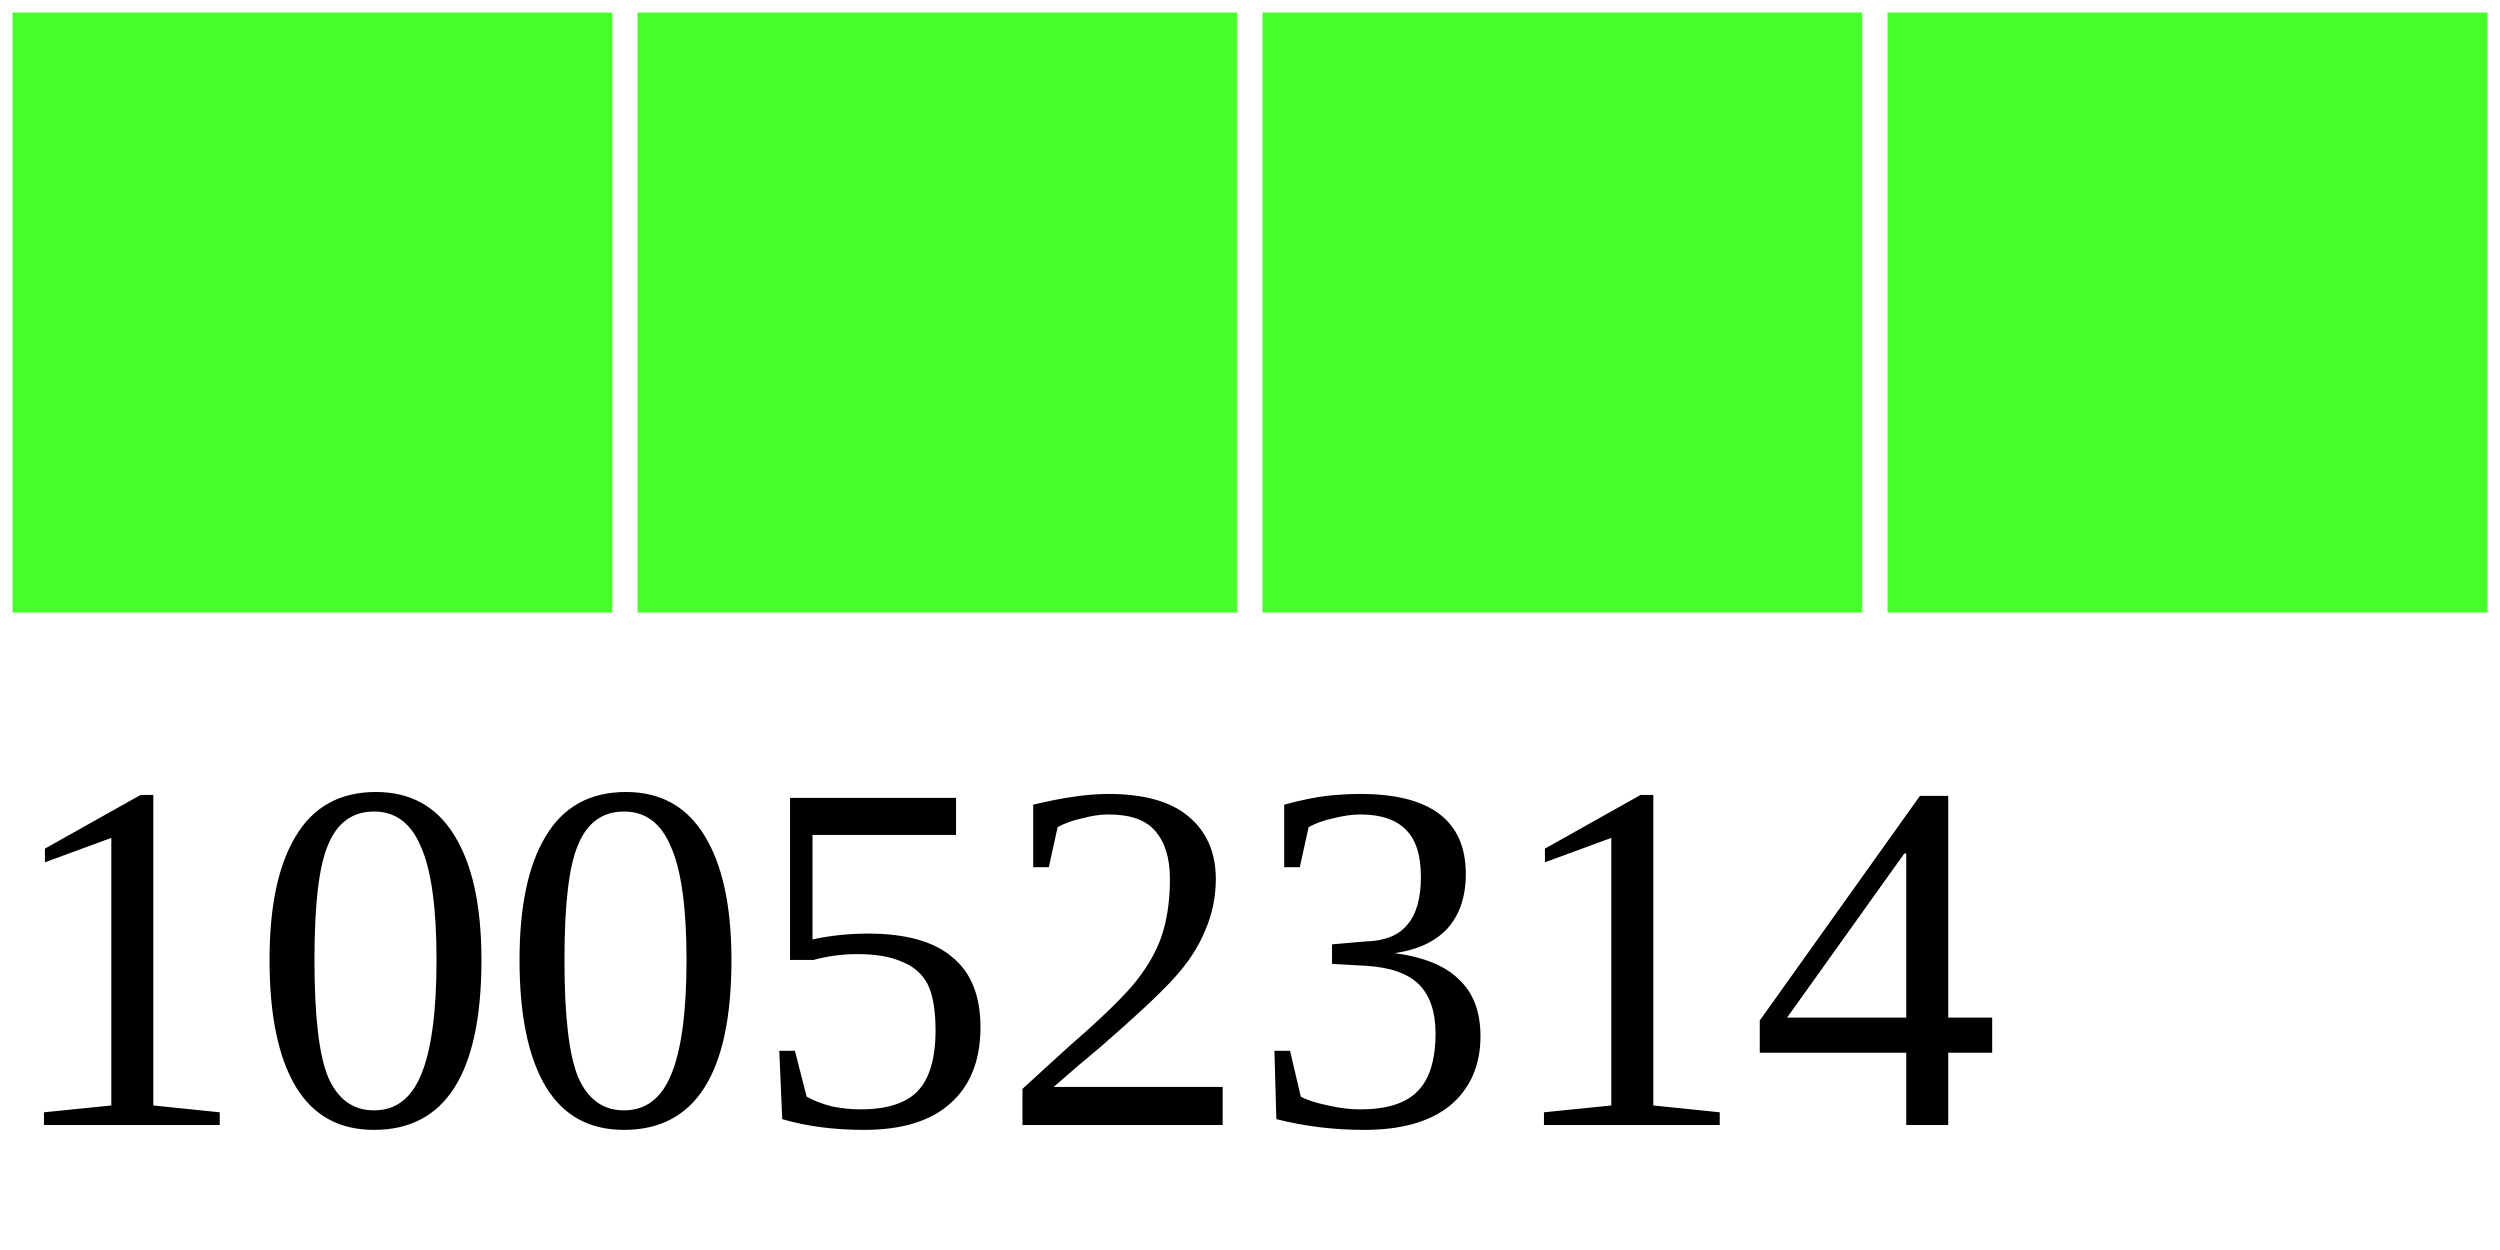
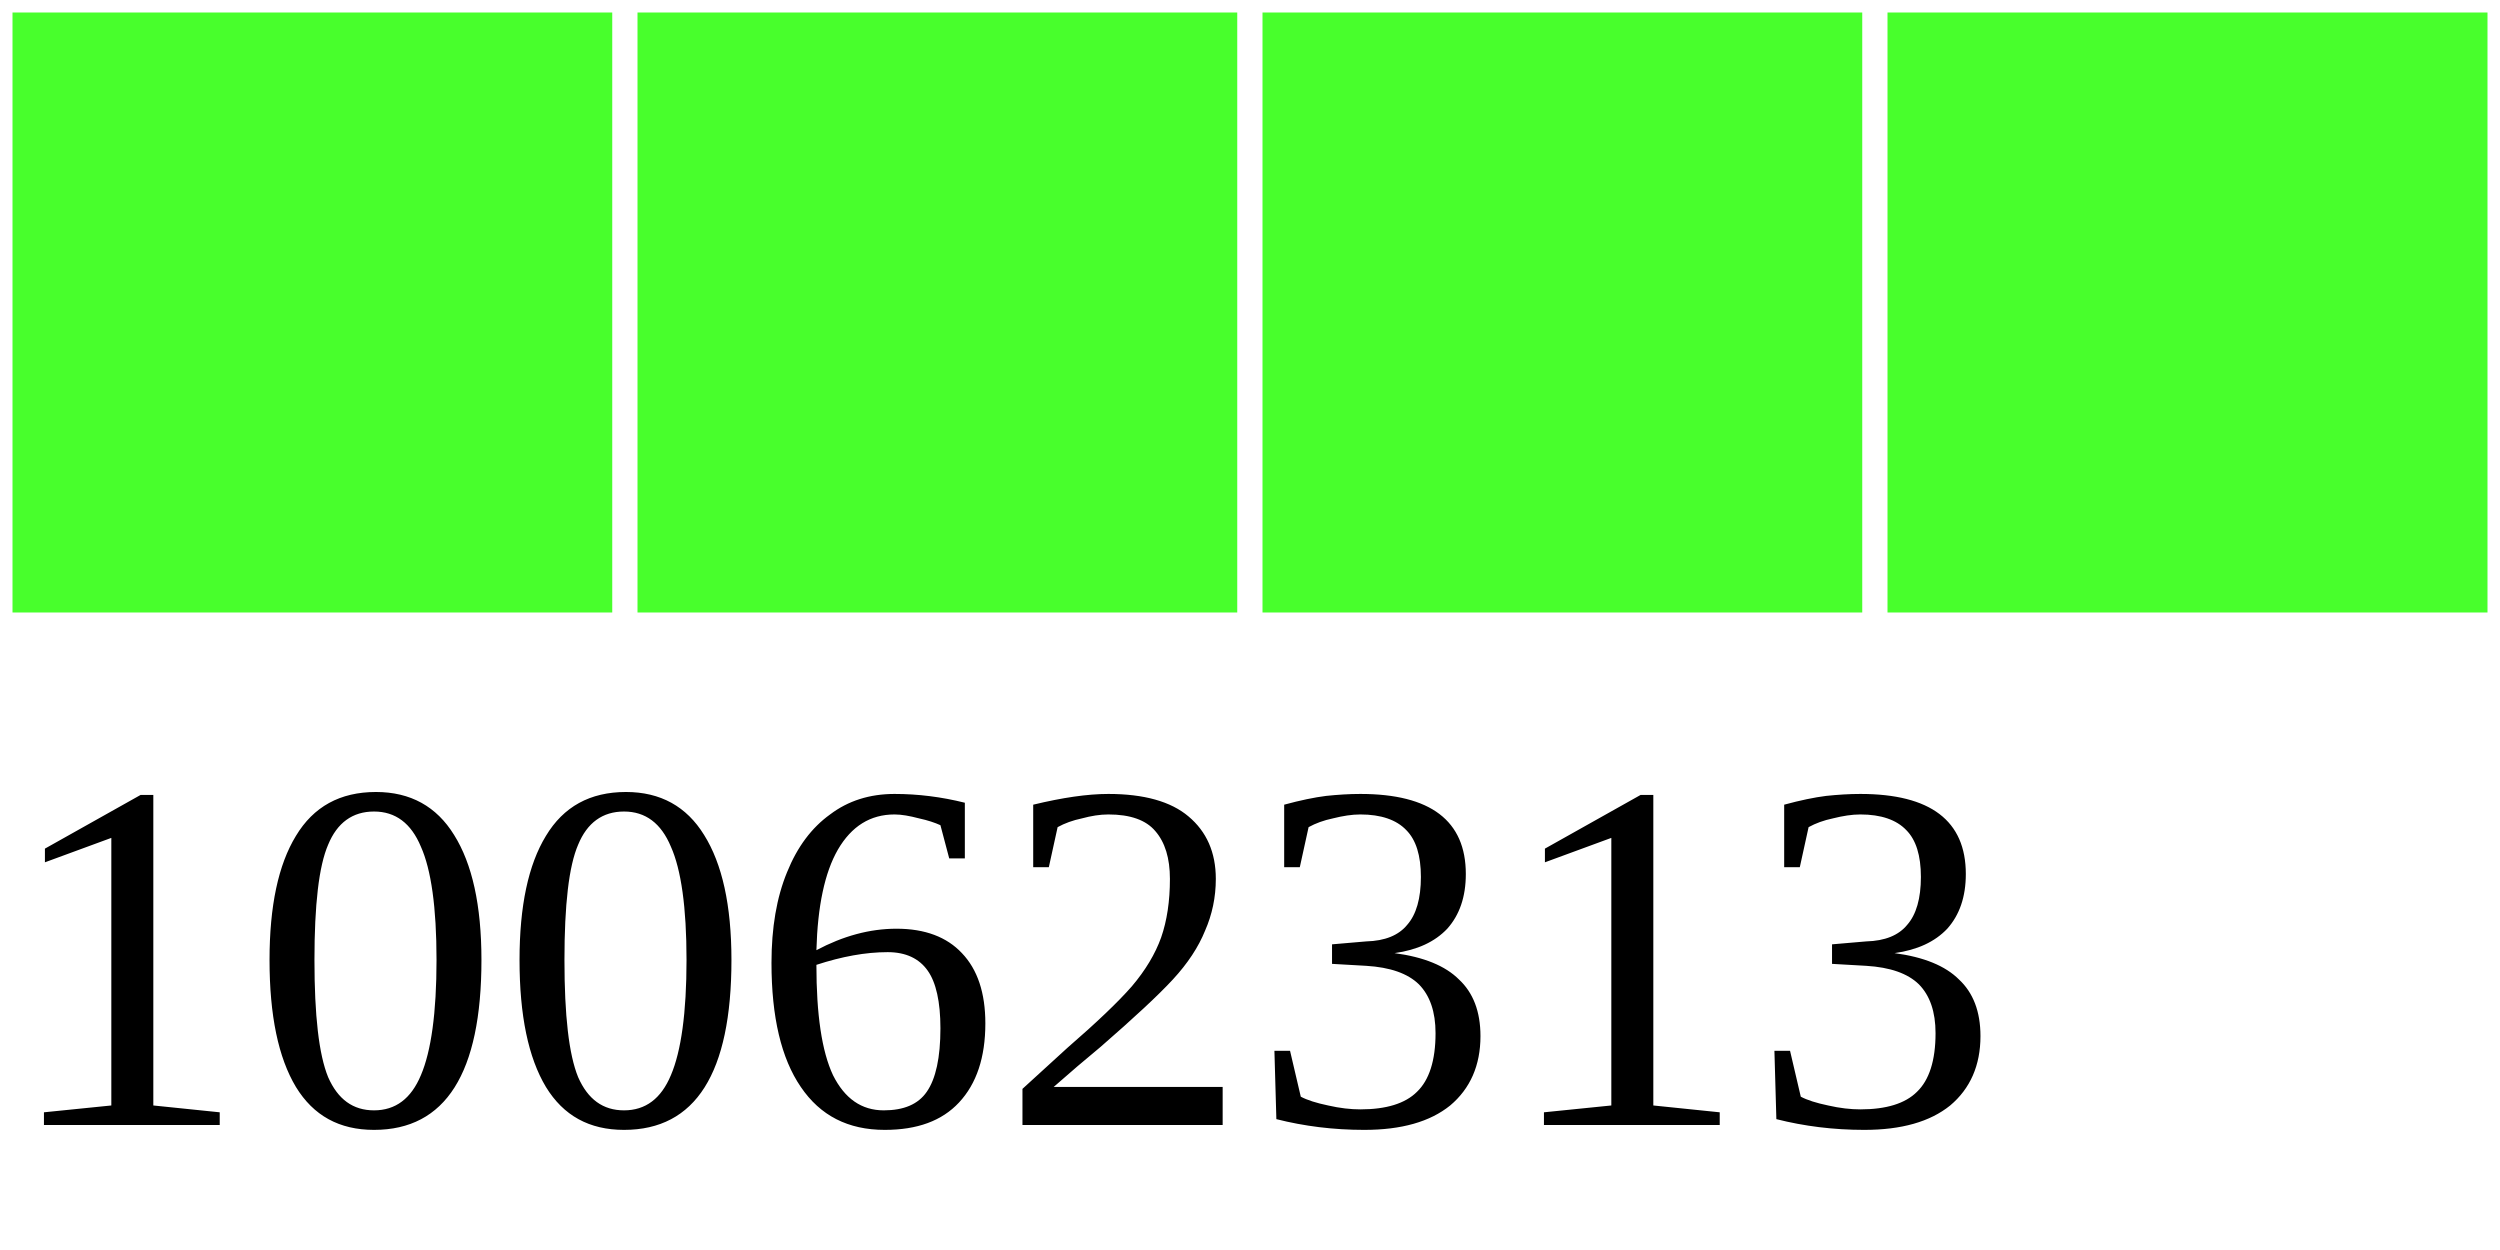
<svg xmlns="http://www.w3.org/2000/svg" width="40" height="20">
  <g>
    <rect width="10" height="10" style="fill:#48FF2C;stroke-width:0.4;stroke:rgb(255,255,255)" x="0" />
    <rect width="10" height="10" style="fill:#48FF2C;stroke-width:0.4;stroke:rgb(255,255,255)" x="10" />
    <rect width="10" height="10" style="fill:#48FF2C;stroke-width:0.4;stroke:rgb(255,255,255)" x="20" />
    <rect width="10" height="10" style="fill:#48FF2C;stroke-width:0.4;stroke:rgb(255,255,255)" x="30" />
-     <text x="0" y="18" fill="black" font-size="8">10052314</text>
+     <text x="0" y="18" fill="black" font-size="8">10062313</text>
  </g>
</svg>
